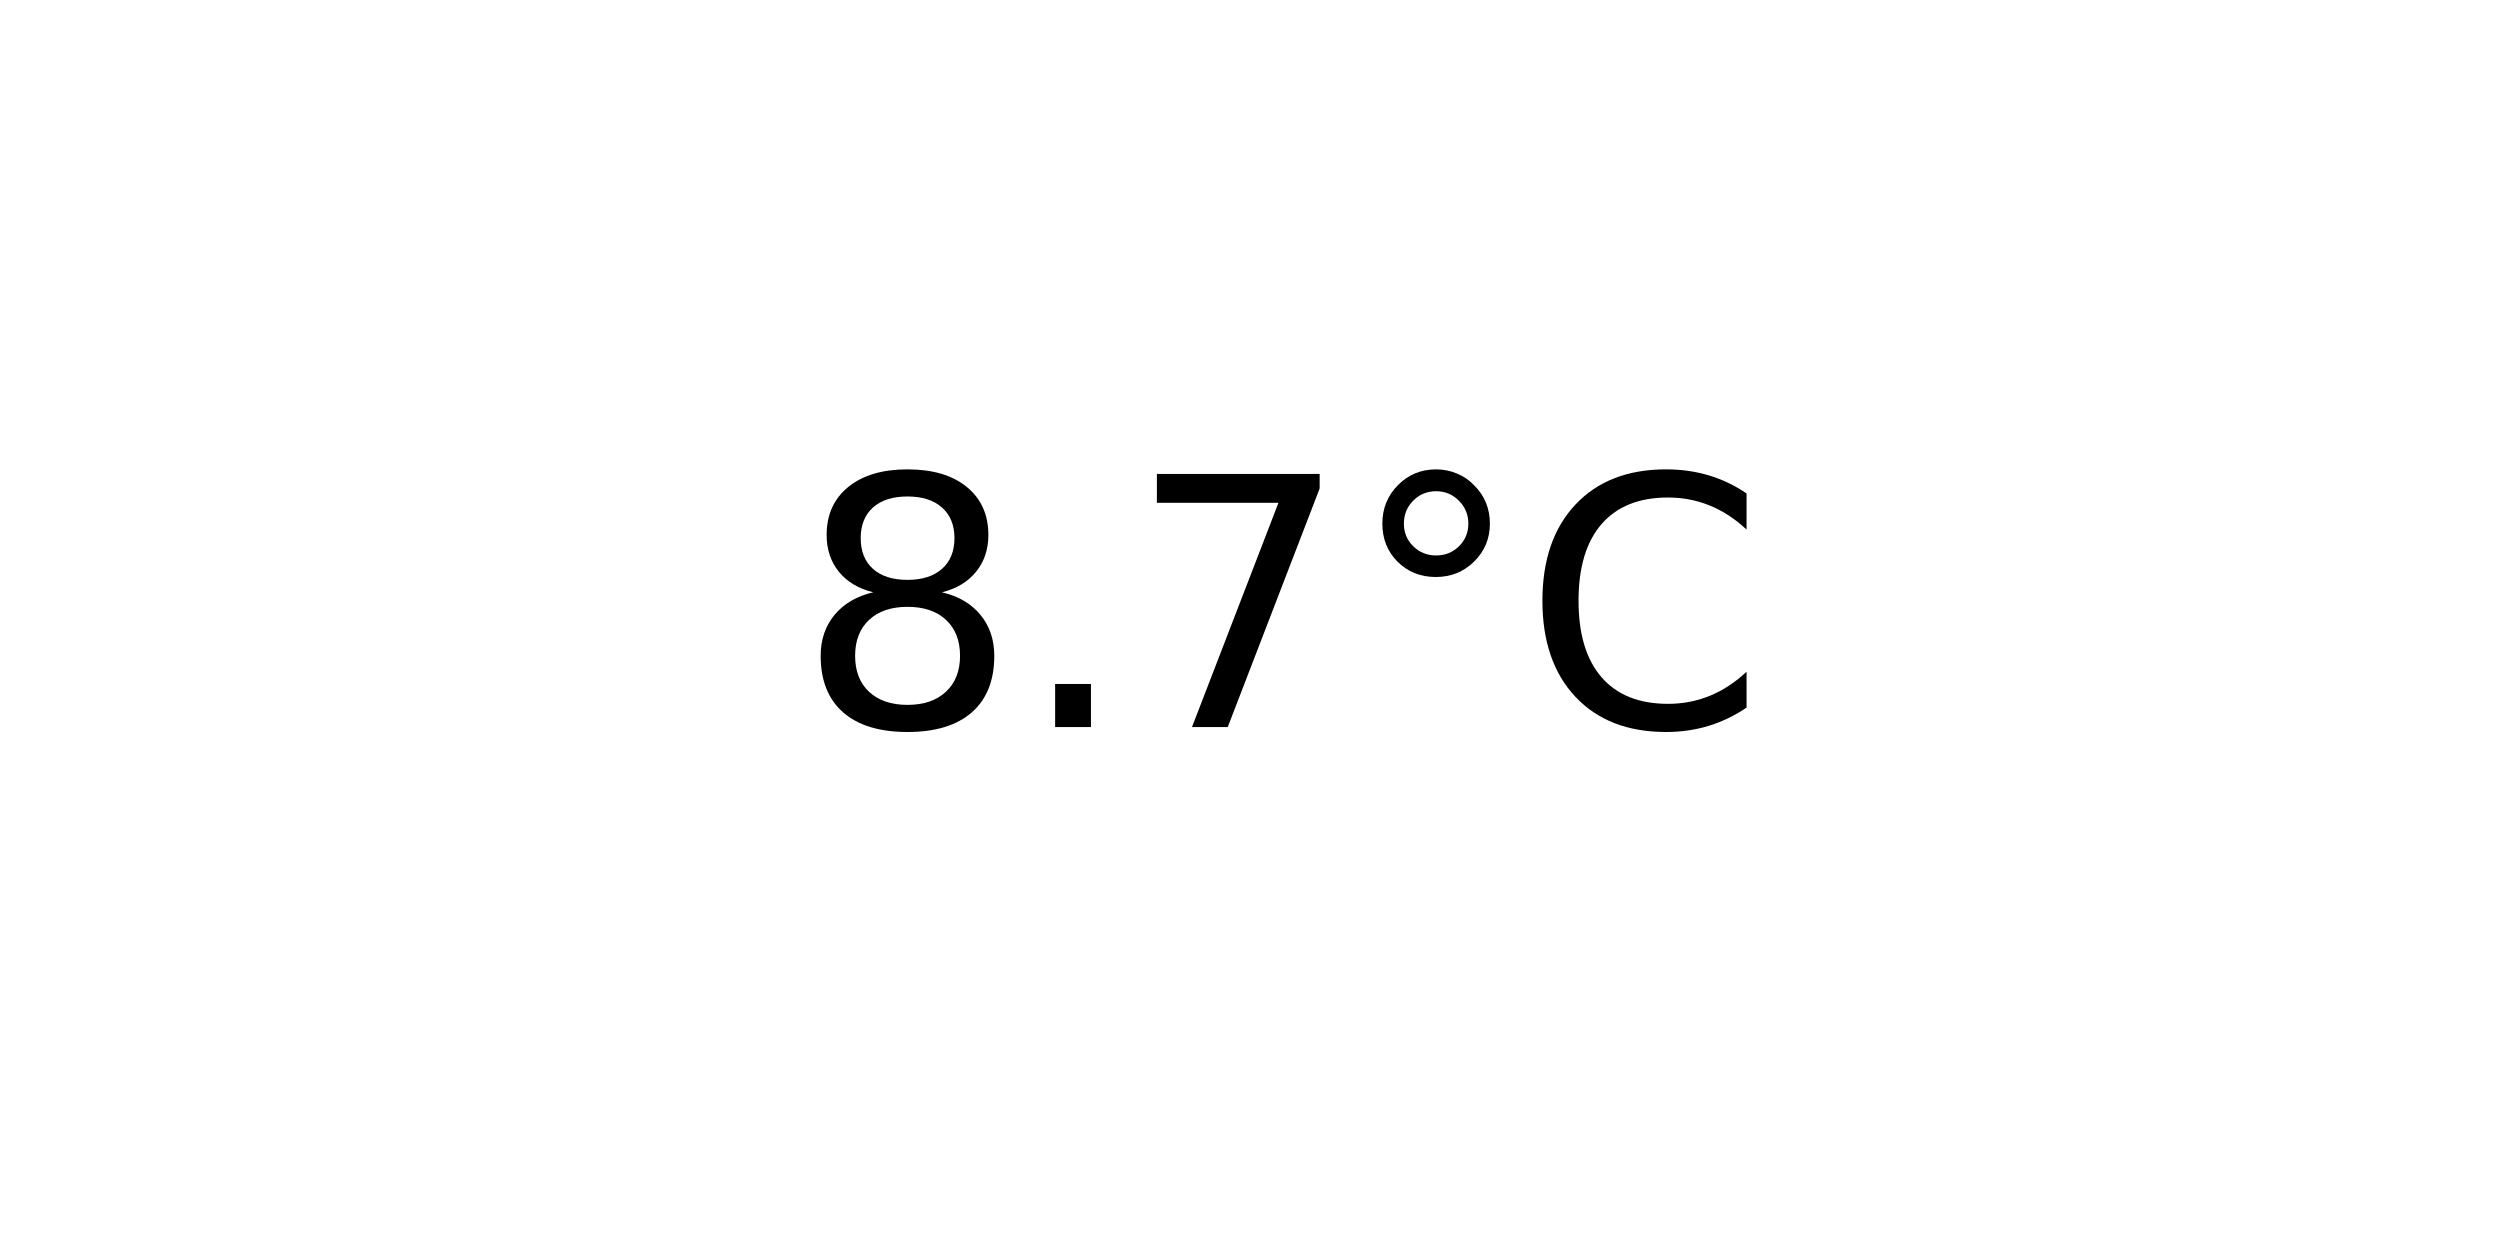
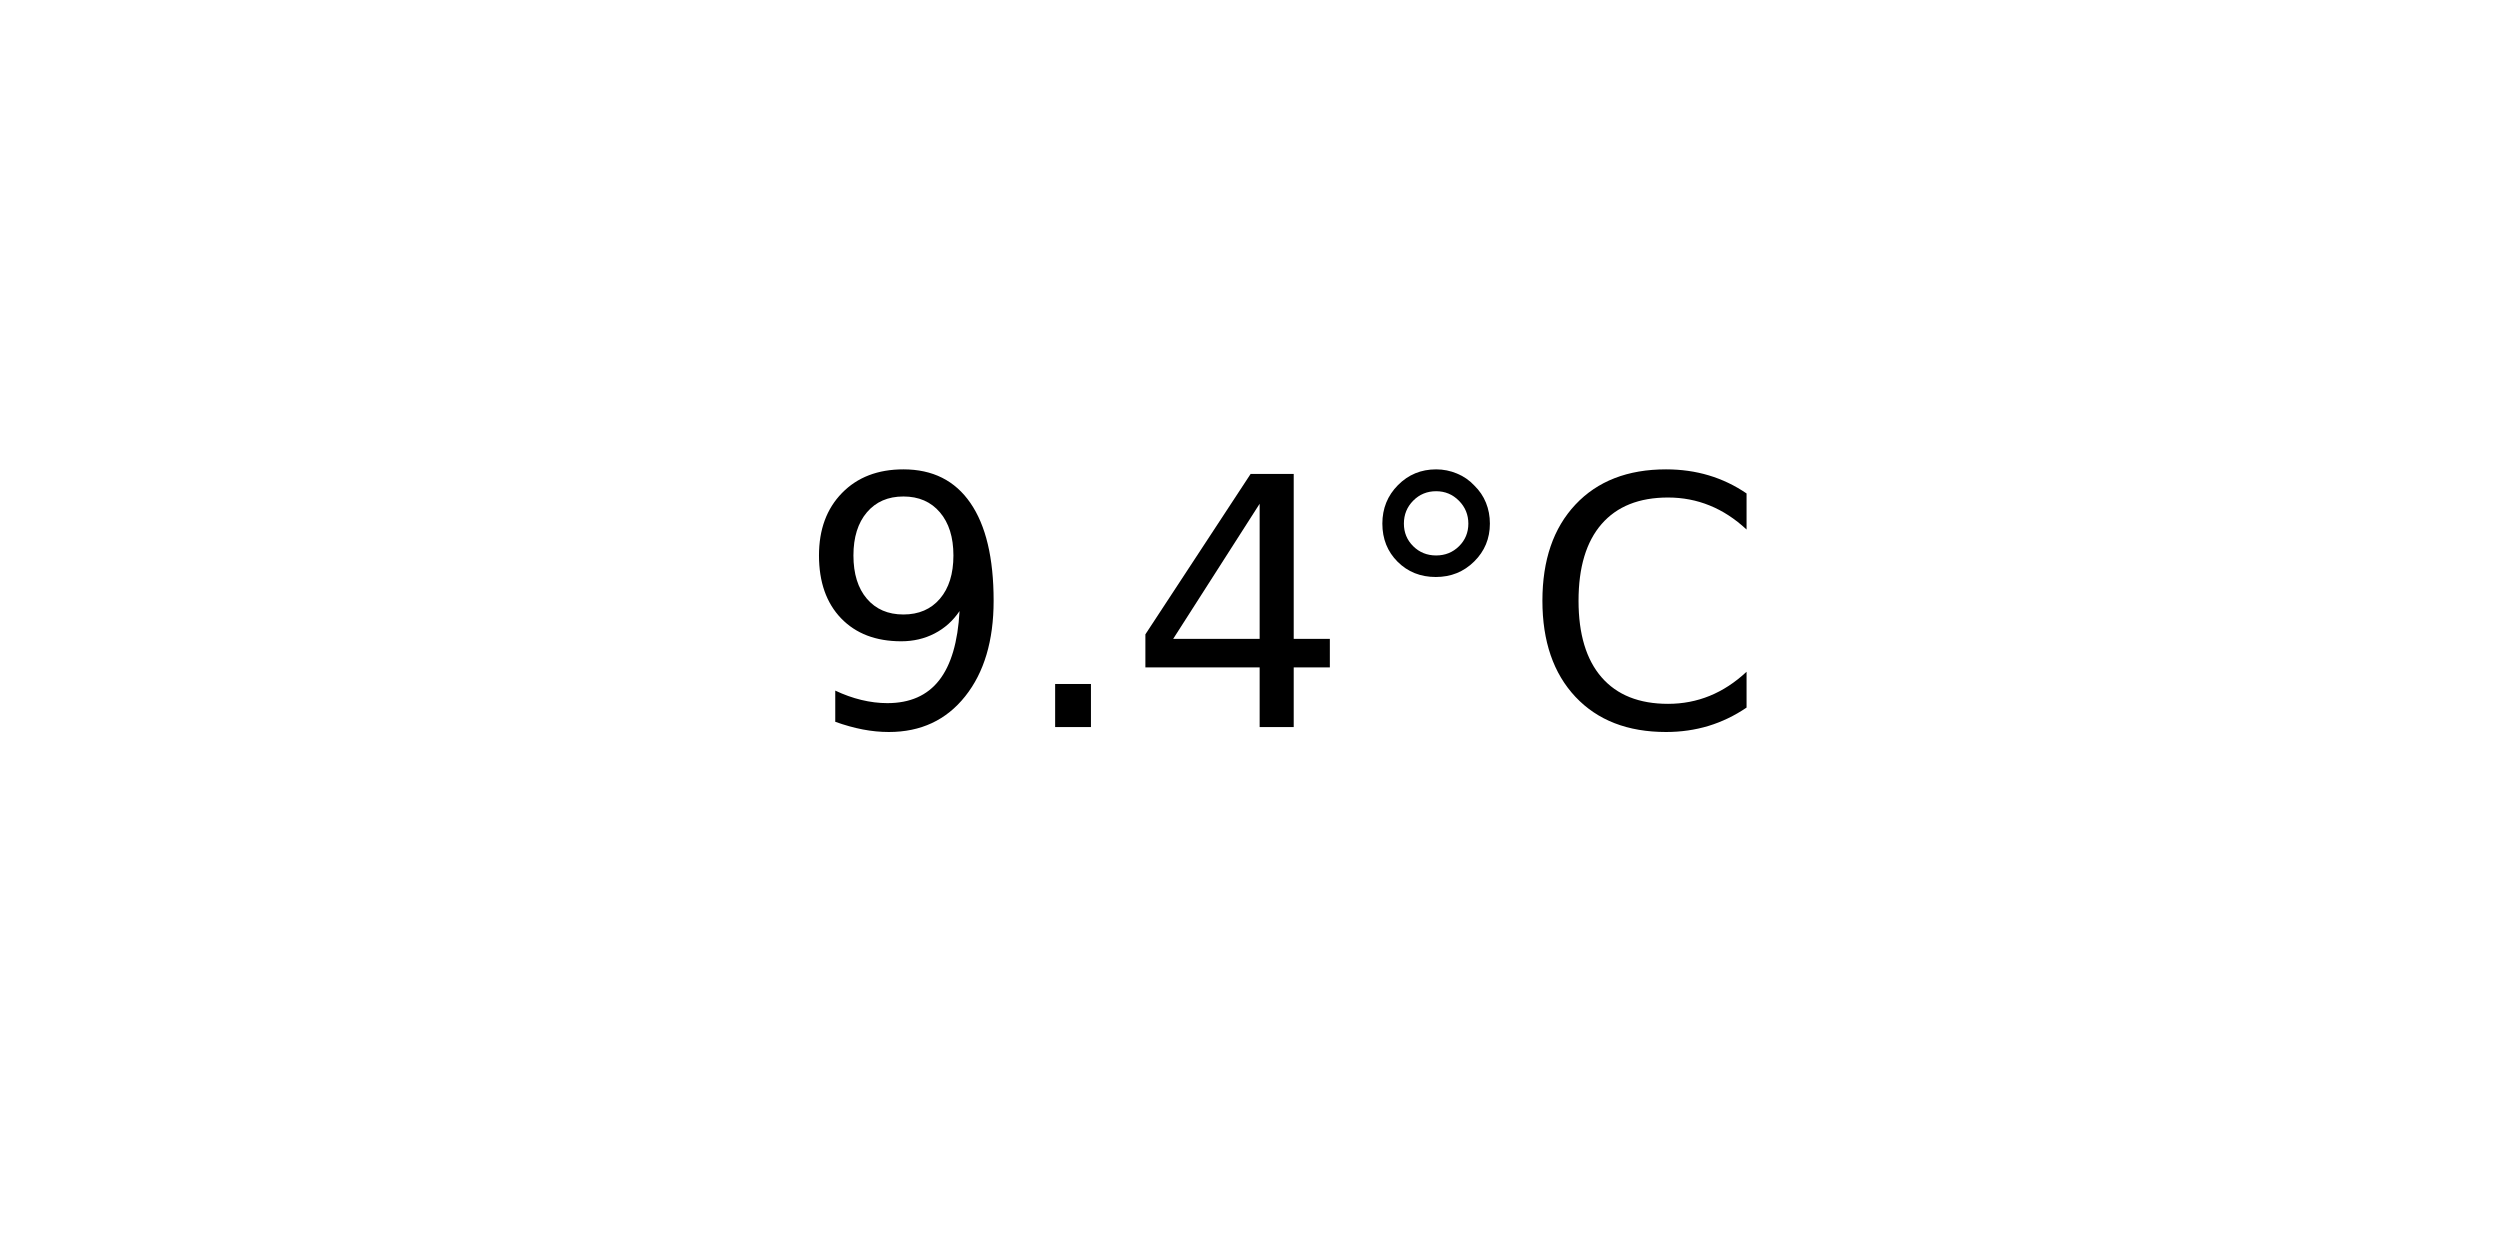
<svg xmlns="http://www.w3.org/2000/svg" xmlns:xlink="http://www.w3.org/1999/xlink" width="72pt" height="36pt" viewBox="0 0 72 36" version="1.1">
  <defs>
    <style type="text/css">*{stroke-linejoin: round; stroke-linecap: butt}</style>
  </defs>
  <g id="figure_1">
    <g id="axes_1">
      <g id="text_1">
        <g transform="translate(22.95703 20.93937) scale(0.1 -0.1)">
          <defs>
-             <path id="DejaVuSans-38" d="M 2034 2216  Q 1584 2216 1326 1975  Q 1069 1734 1069 1313  Q 1069 891 1326 650  Q 1584 409 2034 409  Q 2484 409 2743 651  Q 3003 894 3003 1313  Q 3003 1734 2745 1975  Q 2488 2216 2034 2216  z M 1403 2484  Q 997 2584 770 2862  Q 544 3141 544 3541  Q 544 4100 942 4425  Q 1341 4750 2034 4750  Q 2731 4750 3128 4425  Q 3525 4100 3525 3541  Q 3525 3141 3298 2862  Q 3072 2584 2669 2484  Q 3125 2378 3379 2068  Q 3634 1759 3634 1313  Q 3634 634 3220 271  Q 2806 -91 2034 -91  Q 1263 -91 848 271  Q 434 634 434 1313  Q 434 1759 690 2068  Q 947 2378 1403 2484  z M 1172 3481  Q 1172 3119 1398 2916  Q 1625 2713 2034 2713  Q 2441 2713 2670 2916  Q 2900 3119 2900 3481  Q 2900 3844 2670 4047  Q 2441 4250 2034 4250  Q 1625 4250 1398 4047  Q 1172 3844 1172 3481  z " transform="scale(0.015625)" />
+             <path id="DejaVuSans-39" d="M 703 97  L 703 672  Q 941 559 1184 500  Q 1428 441 1663 441  Q 2288 441 2617 861  Q 2947 1281 2994 2138  Q 2813 1869 2534 1725  Q 2256 1581 1919 1581  Q 1219 1581 811 2004  Q 403 2428 403 3163  Q 403 3881 828 4315  Q 1253 4750 1959 4750  Q 2769 4750 3195 4129  Q 3622 3509 3622 2328  Q 3622 1225 3098 567  Q 2575 -91 1691 -91  Q 1453 -91 1209 -44  Q 966 3 703 97  z M 1959 2075  Q 2384 2075 2632 2365  Q 2881 2656 2881 3163  Q 2881 3666 2632 3958  Q 2384 4250 1959 4250  Q 1534 4250 1286 3958  Q 1038 3666 1038 3163  Q 1038 2656 1286 2365  Q 1534 2075 1959 2075  z " transform="scale(0.015625)" />
            <path id="DejaVuSans-2e" d="M 684 794  L 1344 794  L 1344 0  L 684 0  L 684 794  z " transform="scale(0.015625)" />
-             <path id="DejaVuSans-37" d="M 525 4666  L 3525 4666  L 3525 4397  L 1831 0  L 1172 0  L 2766 4134  L 525 4134  L 525 4666  z " transform="scale(0.015625)" />
+             <path id="DejaVuSans-34" d="M 2419 4116  L 825 1625  L 2419 1625  L 2419 4116  z M 2253 4666  L 3047 4666  L 3047 1625  L 3713 1625  L 3713 1100  L 3047 1100  L 3047 0  L 2419 0  L 2419 1100  L 313 1100  L 313 1709  L 2253 4666  z " transform="scale(0.015625)" />
            <path id="DejaVuSans-b0" d="M 1600 4347  Q 1350 4347 1178 4173  Q 1006 4000 1006 3750  Q 1006 3503 1178 3333  Q 1350 3163 1600 3163  Q 1850 3163 2022 3333  Q 2194 3503 2194 3750  Q 2194 3997 2020 4172  Q 1847 4347 1600 4347  z M 1600 4750  Q 1800 4750 1984 4673  Q 2169 4597 2303 4453  Q 2447 4313 2519 4134  Q 2591 3956 2591 3750  Q 2591 3338 2302 3052  Q 2013 2766 1594 2766  Q 1172 2766 890 3047  Q 609 3328 609 3750  Q 609 4169 896 4459  Q 1184 4750 1600 4750  z " transform="scale(0.015625)" />
            <path id="DejaVuSans-43" d="M 4122 4306  L 4122 3641  Q 3803 3938 3442 4084  Q 3081 4231 2675 4231  Q 1875 4231 1450 3742  Q 1025 3253 1025 2328  Q 1025 1406 1450 917  Q 1875 428 2675 428  Q 3081 428 3442 575  Q 3803 722 4122 1019  L 4122 359  Q 3791 134 3420 21  Q 3050 -91 2638 -91  Q 1578 -91 968 557  Q 359 1206 359 2328  Q 359 3453 968 4101  Q 1578 4750 2638 4750  Q 3056 4750 3426 4639  Q 3797 4528 4122 4306  z " transform="scale(0.015625)" />
          </defs>
-           <use xlink:href="#DejaVuSans-38" />
+           <use xlink:href="#DejaVuSans-39" />
          <use xlink:href="#DejaVuSans-2e" x="63.623" />
-           <use xlink:href="#DejaVuSans-37" x="95.41" />
+           <use xlink:href="#DejaVuSans-34" x="95.41" />
          <use xlink:href="#DejaVuSans-b0" x="159.033" />
          <use xlink:href="#DejaVuSans-43" x="209.033" />
        </g>
      </g>
    </g>
  </g>
</svg>
